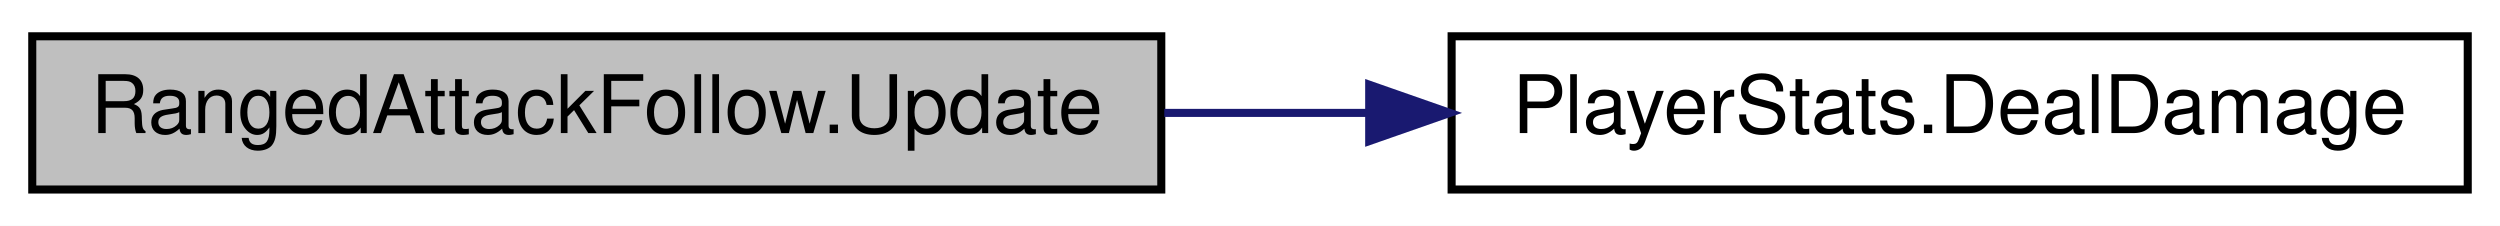
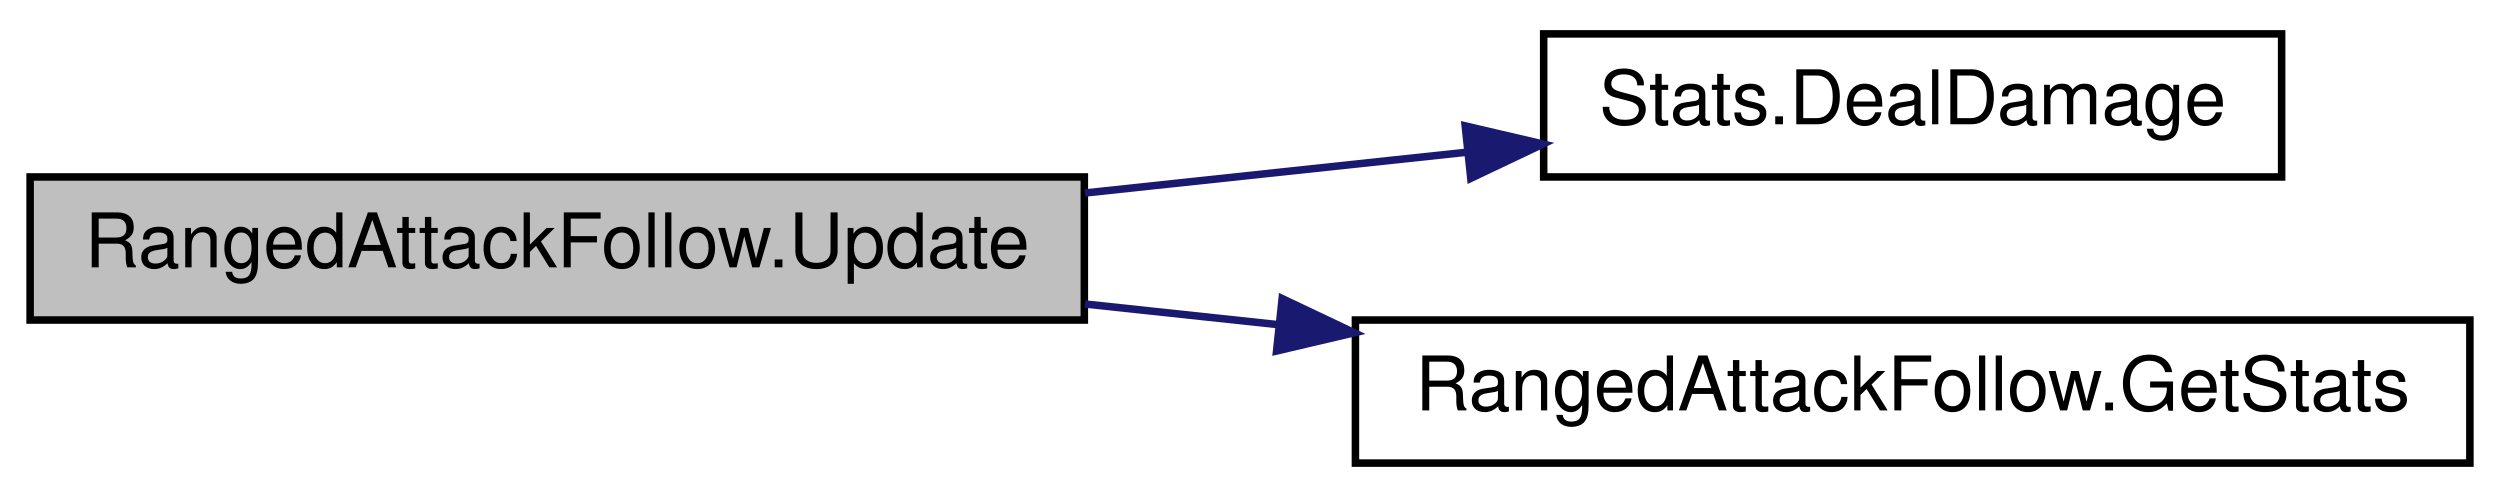
- <svg xmlns="http://www.w3.org/2000/svg" xmlns:xlink="http://www.w3.org/1999/xlink" width="310pt" height="28pt" viewBox="0.00 0.00 310.00 28.00">
-   <g id="graph0" class="graph" transform="scale(1 1) rotate(0) translate(4 24)">
-     <polygon fill="white" stroke="transparent" points="-4,4 -4,-24 306,-24 306,4 -4,4" />
+ <svg xmlns="http://www.w3.org/2000/svg" xmlns:xlink="http://www.w3.org/1999/xlink" width="332pt" height="66pt" viewBox="0.00 0.00 332.00 66.00">
+   <g id="graph0" class="graph" transform="scale(1 1) rotate(0) translate(4 62)">
+     <polygon fill="white" stroke="transparent" points="-4,4 -4,-62 328,-62 328,4 -4,4" />
    <g id="node1" class="node">
      <g id="a_node1">
        <a xlink:title=" ">
-           <polygon fill="#bfbfbf" stroke="black" points="0,-0.5 0,-19.5 140,-19.5 140,-0.5 0,-0.5" />
-           <text text-anchor="middle" x="70" y="-7.5" font-family="Helvetica,sans-Serif" font-size="10.00">RangedAttackFollow.Update</text>
+           <polygon fill="#bfbfbf" stroke="black" points="0,-19.5 0,-38.5 140,-38.5 140,-19.5 0,-19.5" />
+           <text text-anchor="middle" x="70" y="-26.5" font-family="Helvetica,sans-Serif" font-size="10.00">RangedAttackFollow.Update</text>
        </a>
      </g>
    </g>
    <g id="node2" class="node">
      <g id="a_node2">
-         <a xlink:href="class_player_stats.xhtml#a647f9b1d02b99a9f35a69f10e9982208" target="_top" xlink:title=" ">
-           <polygon fill="white" stroke="black" points="176,-0.5 176,-19.5 302,-19.5 302,-0.5 176,-0.5" />
-           <text text-anchor="middle" x="239" y="-7.5" font-family="Helvetica,sans-Serif" font-size="10.00">PlayerStats.DealDamage</text>
+         <a xlink:href="class_stats.xhtml#aa9240dd20efde8e97dc0a1917e432db7" target="_top" xlink:title=" ">
+           <polygon fill="white" stroke="black" points="201,-38.5 201,-57.5 299,-57.5 299,-38.5 201,-38.5" />
+           <text text-anchor="middle" x="250" y="-45.5" font-family="Helvetica,sans-Serif" font-size="10.00">Stats.DealDamage</text>
        </a>
      </g>
    </g>
    <g id="edge1" class="edge">
-       <path fill="none" stroke="midnightblue" d="M140.37,-10C148.72,-10 157.26,-10 165.65,-10" />
-       <polygon fill="midnightblue" stroke="midnightblue" points="165.78,-13.5 175.78,-10 165.78,-6.5 165.78,-13.5" />
+       <path fill="none" stroke="midnightblue" d="M140.07,-36.37C156.75,-38.15 174.41,-40.04 190.54,-41.76" />
+       <polygon fill="midnightblue" stroke="midnightblue" points="190.58,-45.28 200.9,-42.87 191.32,-38.32 190.58,-45.28" />
+     </g>
+     <g id="node3" class="node">
+       <g id="a_node3">
+         <a xlink:href="class_ranged_attack_follow.xhtml#afc51e9ddff39919e2007ff2477206a44" target="_top" xlink:title=" ">
+           <polygon fill="white" stroke="black" points="176,-0.5 176,-19.5 324,-19.5 324,-0.5 176,-0.5" />
+           <text text-anchor="middle" x="250" y="-7.5" font-family="Helvetica,sans-Serif" font-size="10.00">RangedAttackFollow.GetStats</text>
+         </a>
+       </g>
+     </g>
+     <g id="edge2" class="edge">
+       <path fill="none" stroke="midnightblue" d="M140.07,-21.63C148.5,-20.73 157.18,-19.8 165.79,-18.88" />
+       <polygon fill="midnightblue" stroke="midnightblue" points="166.27,-22.35 175.84,-17.81 165.53,-15.39 166.27,-22.35" />
    </g>
  </g>
</svg>
